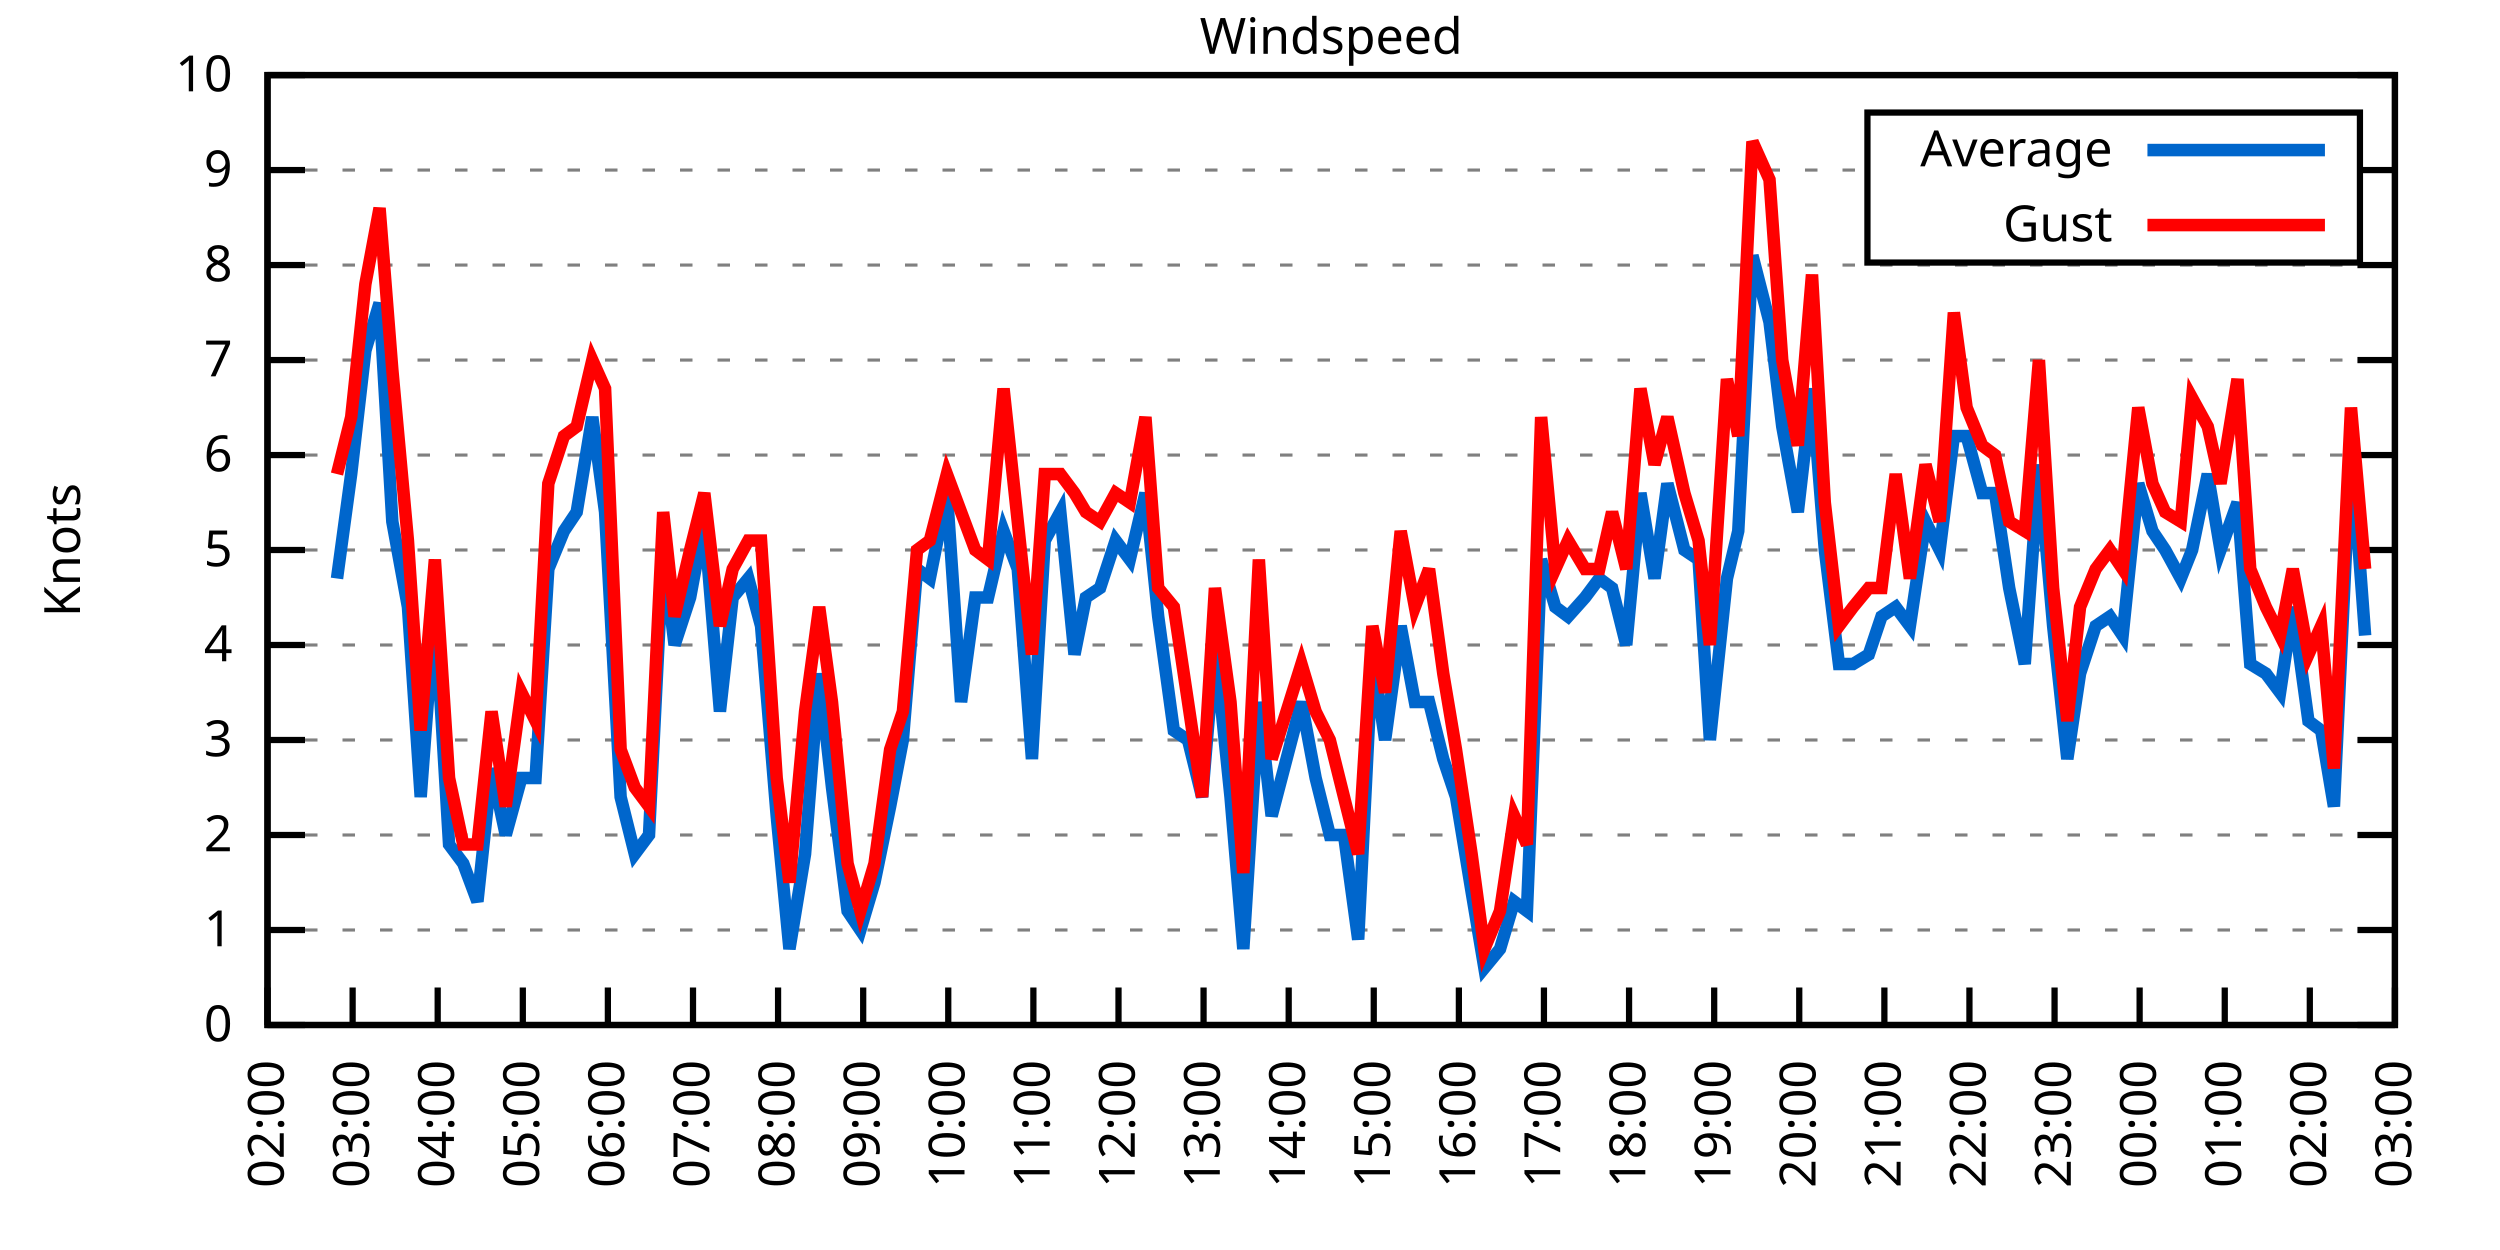
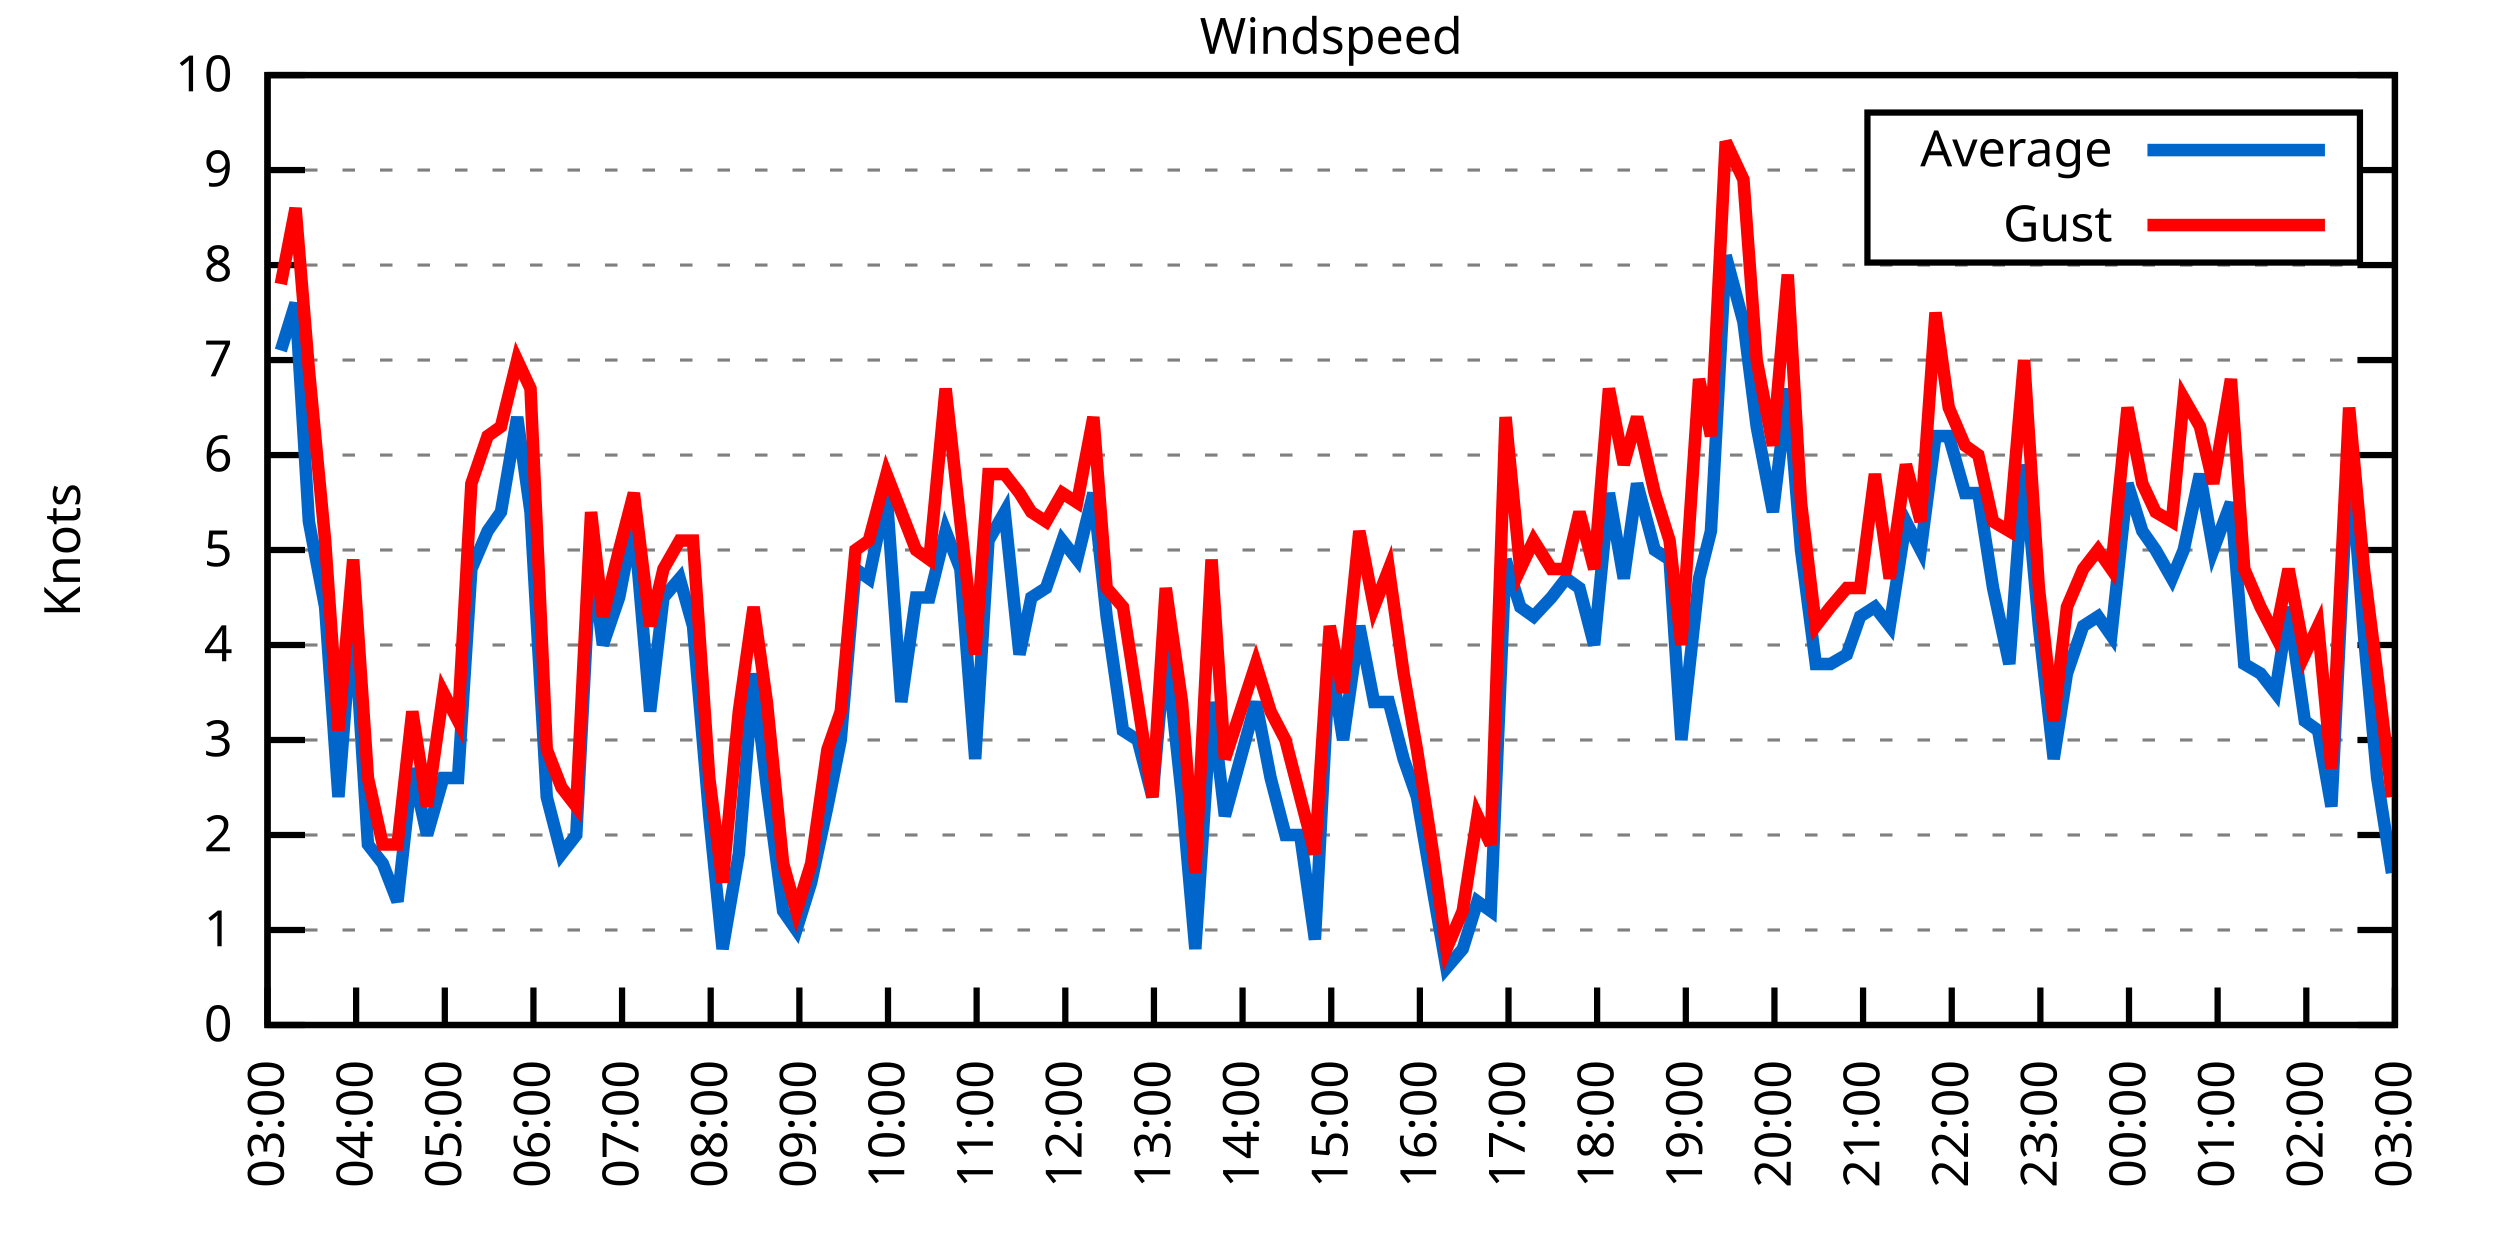
<svg xmlns="http://www.w3.org/2000/svg" xmlns:xlink="http://www.w3.org/1999/xlink" width="400" height="200" viewBox="0 0 400 200">
  <g id="gnuplot_canvas">
    <rect x="0" y="0" width="400" height="200" fill="none" />
    <defs>
      <circle id="gpDot" r="0.5" stroke-width="0.5" stroke="currentColor" />
      <path id="gpPt0" stroke-width="0.333" stroke="currentColor" d="M-1,0 h2 M0,-1 v2" />
      <path id="gpPt1" stroke-width="0.333" stroke="currentColor" d="M-1,-1 L1,1 M1,-1 L-1,1" />
      <path id="gpPt2" stroke-width="0.333" stroke="currentColor" d="M-1,0 L1,0 M0,-1 L0,1 M-1,-1 L1,1 M-1,1 L1,-1" />
      <rect id="gpPt3" stroke-width="0.333" stroke="currentColor" x="-1" y="-1" width="2" height="2" />
      <rect id="gpPt4" stroke-width="0.333" stroke="currentColor" fill="currentColor" x="-1" y="-1" width="2" height="2" />
      <circle id="gpPt5" stroke-width="0.333" stroke="currentColor" cx="0" cy="0" r="1" />
      <use xlink:href="#gpPt5" id="gpPt6" fill="currentColor" stroke="none" />
      <path id="gpPt7" stroke-width="0.333" stroke="currentColor" d="M0,-1.33 L-1.33,0.67 L1.33,0.67 z" />
      <use xlink:href="#gpPt7" id="gpPt8" fill="currentColor" stroke="none" />
      <use xlink:href="#gpPt7" id="gpPt9" stroke="currentColor" transform="rotate(180)" />
      <use xlink:href="#gpPt9" id="gpPt10" fill="currentColor" stroke="none" />
      <use xlink:href="#gpPt3" id="gpPt11" stroke="currentColor" transform="rotate(45)" />
      <use xlink:href="#gpPt11" id="gpPt12" fill="currentColor" stroke="none" />
      <path id="gpPt13" stroke-width="0.333" stroke="currentColor" d="M0,1.330 L1.265,0.411 L0.782,-1.067 L-0.782,-1.076 L-1.265,0.411 z" />
      <use xlink:href="#gpPt13" id="gpPt14" fill="currentColor" stroke="none" />
      <filter id="textbox" filterUnits="objectBoundingBox" x="0" y="0" height="1" width="1">
        <feFlood flood-color="white" flood-opacity="1" result="bgnd" />
        <feComposite in="SourceGraphic" in2="bgnd" operator="atop" />
      </filter>
      <filter id="greybox" filterUnits="objectBoundingBox" x="0" y="0" height="1" width="1">
        <feFlood flood-color="lightgrey" flood-opacity="1" result="grey" />
        <feComposite in="SourceGraphic" in2="grey" operator="atop" />
      </filter>
    </defs>
    <g fill="none" color="white" stroke="currentColor" stroke-width="1.00" stroke-linecap="butt" stroke-linejoin="miter">
</g>
    <g fill="none" color="black" stroke="currentColor" stroke-width="1.00" stroke-linecap="butt" stroke-linejoin="miter">
      <g stroke="none" shape-rendering="crispEdges">
        <polygon fill="rgb(255, 255, 255)" points="42.80,164.00 383.18,164.00 383.18,12.02 42.80,12.02 " />
      </g>
    </g>
    <g fill="none" color="black" stroke="currentColor" stroke-width="1.00" stroke-linecap="butt" stroke-linejoin="miter">
</g>
    <g fill="none" color="black" stroke="black" stroke-width="0.50" stroke-linecap="butt" stroke-linejoin="miter">
</g>
    <g fill="none" color="gray" stroke="currentColor" stroke-width="0.50" stroke-linecap="butt" stroke-linejoin="miter">
      <path stroke="gray" stroke-dasharray="2,4" class="gridline" d="M42.80,164.00 L383.19,164.00  " />
    </g>
    <g fill="none" color="gray" stroke="gray" stroke-width="1.00" stroke-linecap="butt" stroke-linejoin="miter">
</g>
    <g fill="none" color="black" stroke="currentColor" stroke-width="1.00" stroke-linecap="butt" stroke-linejoin="miter">
      <path stroke="black" d="M42.80,164.00 L48.80,164.00 M383.19,164.00 L377.19,164.00  " />
      <g transform="translate(37.20,166.60)" stroke="none" fill="black" font-family="Sans" font-size="8.00" text-anchor="end">
        <text>
          <tspan font-family="Sans"> 0</tspan>
        </text>
      </g>
    </g>
    <g fill="none" color="black" stroke="currentColor" stroke-width="1.00" stroke-linecap="butt" stroke-linejoin="miter">
</g>
    <g fill="none" color="black" stroke="black" stroke-width="0.50" stroke-linecap="butt" stroke-linejoin="miter">
</g>
    <g fill="none" color="gray" stroke="currentColor" stroke-width="0.50" stroke-linecap="butt" stroke-linejoin="miter">
      <path stroke="gray" stroke-dasharray="2,4" class="gridline" d="M42.80,148.80 L383.19,148.80  " />
    </g>
    <g fill="none" color="gray" stroke="gray" stroke-width="1.00" stroke-linecap="butt" stroke-linejoin="miter">
</g>
    <g fill="none" color="black" stroke="currentColor" stroke-width="1.00" stroke-linecap="butt" stroke-linejoin="miter">
      <path stroke="black" d="M42.80,148.80 L48.80,148.80 M383.19,148.80 L377.19,148.80  " />
      <g transform="translate(37.20,151.40)" stroke="none" fill="black" font-family="Sans" font-size="8.00" text-anchor="end">
        <text>
          <tspan font-family="Sans"> 1</tspan>
        </text>
      </g>
    </g>
    <g fill="none" color="black" stroke="currentColor" stroke-width="1.00" stroke-linecap="butt" stroke-linejoin="miter">
</g>
    <g fill="none" color="black" stroke="black" stroke-width="0.50" stroke-linecap="butt" stroke-linejoin="miter">
</g>
    <g fill="none" color="gray" stroke="currentColor" stroke-width="0.50" stroke-linecap="butt" stroke-linejoin="miter">
      <path stroke="gray" stroke-dasharray="2,4" class="gridline" d="M42.80,133.60 L383.19,133.60  " />
    </g>
    <g fill="none" color="gray" stroke="gray" stroke-width="1.00" stroke-linecap="butt" stroke-linejoin="miter">
</g>
    <g fill="none" color="black" stroke="currentColor" stroke-width="1.00" stroke-linecap="butt" stroke-linejoin="miter">
      <path stroke="black" d="M42.80,133.60 L48.80,133.60 M383.19,133.60 L377.19,133.60  " />
      <g transform="translate(37.20,136.20)" stroke="none" fill="black" font-family="Sans" font-size="8.00" text-anchor="end">
        <text>
          <tspan font-family="Sans"> 2</tspan>
        </text>
      </g>
    </g>
    <g fill="none" color="black" stroke="currentColor" stroke-width="1.00" stroke-linecap="butt" stroke-linejoin="miter">
</g>
    <g fill="none" color="black" stroke="black" stroke-width="0.50" stroke-linecap="butt" stroke-linejoin="miter">
</g>
    <g fill="none" color="gray" stroke="currentColor" stroke-width="0.50" stroke-linecap="butt" stroke-linejoin="miter">
      <path stroke="gray" stroke-dasharray="2,4" class="gridline" d="M42.80,118.40 L383.19,118.40  " />
    </g>
    <g fill="none" color="gray" stroke="gray" stroke-width="1.00" stroke-linecap="butt" stroke-linejoin="miter">
</g>
    <g fill="none" color="black" stroke="currentColor" stroke-width="1.00" stroke-linecap="butt" stroke-linejoin="miter">
      <path stroke="black" d="M42.80,118.40 L48.80,118.40 M383.19,118.40 L377.19,118.40  " />
      <g transform="translate(37.20,121.00)" stroke="none" fill="black" font-family="Sans" font-size="8.00" text-anchor="end">
        <text>
          <tspan font-family="Sans"> 3</tspan>
        </text>
      </g>
    </g>
    <g fill="none" color="black" stroke="currentColor" stroke-width="1.00" stroke-linecap="butt" stroke-linejoin="miter">
</g>
    <g fill="none" color="black" stroke="black" stroke-width="0.50" stroke-linecap="butt" stroke-linejoin="miter">
</g>
    <g fill="none" color="gray" stroke="currentColor" stroke-width="0.50" stroke-linecap="butt" stroke-linejoin="miter">
      <path stroke="gray" stroke-dasharray="2,4" class="gridline" d="M42.80,103.20 L383.19,103.20  " />
    </g>
    <g fill="none" color="gray" stroke="gray" stroke-width="1.00" stroke-linecap="butt" stroke-linejoin="miter">
</g>
    <g fill="none" color="black" stroke="currentColor" stroke-width="1.00" stroke-linecap="butt" stroke-linejoin="miter">
      <path stroke="black" d="M42.80,103.20 L48.80,103.20 M383.19,103.20 L377.19,103.20  " />
      <g transform="translate(37.20,105.80)" stroke="none" fill="black" font-family="Sans" font-size="8.00" text-anchor="end">
        <text>
          <tspan font-family="Sans"> 4</tspan>
        </text>
      </g>
    </g>
    <g fill="none" color="black" stroke="currentColor" stroke-width="1.00" stroke-linecap="butt" stroke-linejoin="miter">
</g>
    <g fill="none" color="black" stroke="black" stroke-width="0.50" stroke-linecap="butt" stroke-linejoin="miter">
</g>
    <g fill="none" color="gray" stroke="currentColor" stroke-width="0.50" stroke-linecap="butt" stroke-linejoin="miter">
      <path stroke="gray" stroke-dasharray="2,4" class="gridline" d="M42.80,88.00 L383.19,88.00  " />
    </g>
    <g fill="none" color="gray" stroke="gray" stroke-width="1.00" stroke-linecap="butt" stroke-linejoin="miter">
</g>
    <g fill="none" color="black" stroke="currentColor" stroke-width="1.00" stroke-linecap="butt" stroke-linejoin="miter">
      <path stroke="black" d="M42.80,88.00 L48.80,88.00 M383.19,88.00 L377.19,88.00  " />
      <g transform="translate(37.20,90.60)" stroke="none" fill="black" font-family="Sans" font-size="8.00" text-anchor="end">
        <text>
          <tspan font-family="Sans"> 5</tspan>
        </text>
      </g>
    </g>
    <g fill="none" color="black" stroke="currentColor" stroke-width="1.00" stroke-linecap="butt" stroke-linejoin="miter">
</g>
    <g fill="none" color="black" stroke="black" stroke-width="0.50" stroke-linecap="butt" stroke-linejoin="miter">
</g>
    <g fill="none" color="gray" stroke="currentColor" stroke-width="0.50" stroke-linecap="butt" stroke-linejoin="miter">
      <path stroke="gray" stroke-dasharray="2,4" class="gridline" d="M42.80,72.81 L383.19,72.81  " />
    </g>
    <g fill="none" color="gray" stroke="gray" stroke-width="1.00" stroke-linecap="butt" stroke-linejoin="miter">
</g>
    <g fill="none" color="black" stroke="currentColor" stroke-width="1.00" stroke-linecap="butt" stroke-linejoin="miter">
      <path stroke="black" d="M42.80,72.81 L48.80,72.81 M383.19,72.81 L377.19,72.81  " />
      <g transform="translate(37.20,75.41)" stroke="none" fill="black" font-family="Sans" font-size="8.00" text-anchor="end">
        <text>
          <tspan font-family="Sans"> 6</tspan>
        </text>
      </g>
    </g>
    <g fill="none" color="black" stroke="currentColor" stroke-width="1.00" stroke-linecap="butt" stroke-linejoin="miter">
</g>
    <g fill="none" color="black" stroke="black" stroke-width="0.50" stroke-linecap="butt" stroke-linejoin="miter">
</g>
    <g fill="none" color="gray" stroke="currentColor" stroke-width="0.50" stroke-linecap="butt" stroke-linejoin="miter">
      <path stroke="gray" stroke-dasharray="2,4" class="gridline" d="M42.80,57.61 L383.19,57.61  " />
    </g>
    <g fill="none" color="gray" stroke="gray" stroke-width="1.00" stroke-linecap="butt" stroke-linejoin="miter">
</g>
    <g fill="none" color="black" stroke="currentColor" stroke-width="1.00" stroke-linecap="butt" stroke-linejoin="miter">
      <path stroke="black" d="M42.80,57.61 L48.80,57.61 M383.19,57.61 L377.19,57.61  " />
      <g transform="translate(37.20,60.21)" stroke="none" fill="black" font-family="Sans" font-size="8.00" text-anchor="end">
        <text>
          <tspan font-family="Sans"> 7</tspan>
        </text>
      </g>
    </g>
    <g fill="none" color="black" stroke="currentColor" stroke-width="1.00" stroke-linecap="butt" stroke-linejoin="miter">
</g>
    <g fill="none" color="black" stroke="black" stroke-width="0.50" stroke-linecap="butt" stroke-linejoin="miter">
</g>
    <g fill="none" color="gray" stroke="currentColor" stroke-width="0.50" stroke-linecap="butt" stroke-linejoin="miter">
      <path stroke="gray" stroke-dasharray="2,4" class="gridline" d="M42.80,42.41 L383.19,42.41  " />
    </g>
    <g fill="none" color="gray" stroke="gray" stroke-width="1.00" stroke-linecap="butt" stroke-linejoin="miter">
</g>
    <g fill="none" color="black" stroke="currentColor" stroke-width="1.00" stroke-linecap="butt" stroke-linejoin="miter">
      <path stroke="black" d="M42.80,42.41 L48.80,42.41 M383.19,42.41 L377.19,42.41  " />
      <g transform="translate(37.20,45.01)" stroke="none" fill="black" font-family="Sans" font-size="8.00" text-anchor="end">
        <text>
          <tspan font-family="Sans"> 8</tspan>
        </text>
      </g>
    </g>
    <g fill="none" color="black" stroke="currentColor" stroke-width="1.00" stroke-linecap="butt" stroke-linejoin="miter">
</g>
    <g fill="none" color="black" stroke="black" stroke-width="0.50" stroke-linecap="butt" stroke-linejoin="miter">
</g>
    <g fill="none" color="gray" stroke="currentColor" stroke-width="0.50" stroke-linecap="butt" stroke-linejoin="miter">
      <path stroke="gray" stroke-dasharray="2,4" class="gridline" d="M42.80,27.21 L298.79,27.21 M377.59,27.21 L383.19,27.21  " />
    </g>
    <g fill="none" color="gray" stroke="gray" stroke-width="1.00" stroke-linecap="butt" stroke-linejoin="miter">
</g>
    <g fill="none" color="black" stroke="currentColor" stroke-width="1.00" stroke-linecap="butt" stroke-linejoin="miter">
      <path stroke="black" d="M42.80,27.21 L48.80,27.21 M383.19,27.21 L377.19,27.21  " />
      <g transform="translate(37.20,29.81)" stroke="none" fill="black" font-family="Sans" font-size="8.00" text-anchor="end">
        <text>
          <tspan font-family="Sans"> 9</tspan>
        </text>
      </g>
    </g>
    <g fill="none" color="black" stroke="currentColor" stroke-width="1.00" stroke-linecap="butt" stroke-linejoin="miter">
</g>
    <g fill="none" color="black" stroke="black" stroke-width="0.50" stroke-linecap="butt" stroke-linejoin="miter">
</g>
    <g fill="none" color="gray" stroke="currentColor" stroke-width="0.50" stroke-linecap="butt" stroke-linejoin="miter">
      <path stroke="gray" stroke-dasharray="2,4" class="gridline" d="M42.80,12.01 L383.19,12.01  " />
    </g>
    <g fill="none" color="gray" stroke="gray" stroke-width="1.00" stroke-linecap="butt" stroke-linejoin="miter">
</g>
    <g fill="none" color="black" stroke="currentColor" stroke-width="1.00" stroke-linecap="butt" stroke-linejoin="miter">
      <path stroke="black" d="M42.80,12.01 L48.80,12.01 M383.19,12.01 L377.19,12.01  " />
      <g transform="translate(37.20,14.61)" stroke="none" fill="black" font-family="Sans" font-size="8.00" text-anchor="end">
        <text>
          <tspan font-family="Sans"> 10</tspan>
        </text>
      </g>
    </g>
    <g fill="none" color="black" stroke="currentColor" stroke-width="1.00" stroke-linecap="butt" stroke-linejoin="miter">
      <path stroke="black" d="M42.80,164.00 L42.80,158.00  " />
      <g transform="translate(45.40,169.60) rotate(270.00)" stroke="none" fill="black" font-family="Sans" font-size="8.00" text-anchor="end">
        <text>
-           <tspan font-family="Sans">02:00</tspan>
-         </text>
-       </g>
-     </g>
-     <g fill="none" color="black" stroke="currentColor" stroke-width="1.00" stroke-linecap="butt" stroke-linejoin="miter">
-       <path stroke="black" d="M56.42,164.00 L56.42,158.00  " />
-       <g transform="translate(59.02,169.60) rotate(270.00)" stroke="none" fill="black" font-family="Sans" font-size="8.00" text-anchor="end">
-         <text>
          <tspan font-family="Sans">03:00</tspan>
        </text>
      </g>
    </g>
    <g fill="none" color="black" stroke="currentColor" stroke-width="1.00" stroke-linecap="butt" stroke-linejoin="miter">
-       <path stroke="black" d="M70.03,164.00 L70.03,158.00  " />
-       <g transform="translate(72.63,169.60) rotate(270.00)" stroke="none" fill="black" font-family="Sans" font-size="8.00" text-anchor="end">
+       <path stroke="black" d="M56.98,164.00 L56.98,158.00  " />
+       <g transform="translate(59.58,169.60) rotate(270.00)" stroke="none" fill="black" font-family="Sans" font-size="8.00" text-anchor="end">
        <text>
          <tspan font-family="Sans">04:00</tspan>
        </text>
      </g>
    </g>
    <g fill="none" color="black" stroke="currentColor" stroke-width="1.00" stroke-linecap="butt" stroke-linejoin="miter">
-       <path stroke="black" d="M83.65,164.00 L83.65,158.00  " />
-       <g transform="translate(86.25,169.60) rotate(270.00)" stroke="none" fill="black" font-family="Sans" font-size="8.00" text-anchor="end">
+       <path stroke="black" d="M71.17,164.00 L71.17,158.00  " />
+       <g transform="translate(73.77,169.60) rotate(270.00)" stroke="none" fill="black" font-family="Sans" font-size="8.00" text-anchor="end">
        <text>
          <tspan font-family="Sans">05:00</tspan>
        </text>
      </g>
    </g>
    <g fill="none" color="black" stroke="currentColor" stroke-width="1.00" stroke-linecap="butt" stroke-linejoin="miter">
-       <path stroke="black" d="M97.26,164.00 L97.26,158.00  " />
-       <g transform="translate(99.86,169.60) rotate(270.00)" stroke="none" fill="black" font-family="Sans" font-size="8.00" text-anchor="end">
+       <path stroke="black" d="M85.35,164.00 L85.35,158.00  " />
+       <g transform="translate(87.95,169.60) rotate(270.00)" stroke="none" fill="black" font-family="Sans" font-size="8.00" text-anchor="end">
        <text>
          <tspan font-family="Sans">06:00</tspan>
        </text>
      </g>
    </g>
    <g fill="none" color="black" stroke="currentColor" stroke-width="1.00" stroke-linecap="butt" stroke-linejoin="miter">
-       <path stroke="black" d="M110.88,164.00 L110.88,158.00  " />
-       <g transform="translate(113.48,169.60) rotate(270.00)" stroke="none" fill="black" font-family="Sans" font-size="8.00" text-anchor="end">
+       <path stroke="black" d="M99.53,164.00 L99.53,158.00  " />
+       <g transform="translate(102.13,169.60) rotate(270.00)" stroke="none" fill="black" font-family="Sans" font-size="8.00" text-anchor="end">
        <text>
          <tspan font-family="Sans">07:00</tspan>
        </text>
      </g>
    </g>
    <g fill="none" color="black" stroke="currentColor" stroke-width="1.00" stroke-linecap="butt" stroke-linejoin="miter">
-       <path stroke="black" d="M124.49,164.00 L124.49,158.00  " />
-       <g transform="translate(127.09,169.60) rotate(270.00)" stroke="none" fill="black" font-family="Sans" font-size="8.00" text-anchor="end">
+       <path stroke="black" d="M113.71,164.00 L113.71,158.00  " />
+       <g transform="translate(116.31,169.60) rotate(270.00)" stroke="none" fill="black" font-family="Sans" font-size="8.00" text-anchor="end">
        <text>
          <tspan font-family="Sans">08:00</tspan>
        </text>
      </g>
    </g>
    <g fill="none" color="black" stroke="currentColor" stroke-width="1.00" stroke-linecap="butt" stroke-linejoin="miter">
-       <path stroke="black" d="M138.11,164.00 L138.11,158.00  " />
-       <g transform="translate(140.71,169.60) rotate(270.00)" stroke="none" fill="black" font-family="Sans" font-size="8.00" text-anchor="end">
+       <path stroke="black" d="M127.90,164.00 L127.90,158.00  " />
+       <g transform="translate(130.50,169.60) rotate(270.00)" stroke="none" fill="black" font-family="Sans" font-size="8.00" text-anchor="end">
        <text>
          <tspan font-family="Sans">09:00</tspan>
        </text>
      </g>
    </g>
    <g fill="none" color="black" stroke="currentColor" stroke-width="1.00" stroke-linecap="butt" stroke-linejoin="miter">
-       <path stroke="black" d="M151.72,164.00 L151.72,158.00  " />
-       <g transform="translate(154.32,169.60) rotate(270.00)" stroke="none" fill="black" font-family="Sans" font-size="8.00" text-anchor="end">
+       <path stroke="black" d="M142.08,164.00 L142.08,158.00  " />
+       <g transform="translate(144.68,169.60) rotate(270.00)" stroke="none" fill="black" font-family="Sans" font-size="8.00" text-anchor="end">
        <text>
          <tspan font-family="Sans">10:00</tspan>
        </text>
      </g>
    </g>
    <g fill="none" color="black" stroke="currentColor" stroke-width="1.00" stroke-linecap="butt" stroke-linejoin="miter">
-       <path stroke="black" d="M165.34,164.00 L165.34,158.00  " />
-       <g transform="translate(167.94,169.60) rotate(270.00)" stroke="none" fill="black" font-family="Sans" font-size="8.00" text-anchor="end">
+       <path stroke="black" d="M156.26,164.00 L156.26,158.00  " />
+       <g transform="translate(158.86,169.60) rotate(270.00)" stroke="none" fill="black" font-family="Sans" font-size="8.00" text-anchor="end">
        <text>
          <tspan font-family="Sans">11:00</tspan>
        </text>
      </g>
    </g>
    <g fill="none" color="black" stroke="currentColor" stroke-width="1.00" stroke-linecap="butt" stroke-linejoin="miter">
-       <path stroke="black" d="M178.96,164.00 L178.96,158.00  " />
-       <g transform="translate(181.56,169.60) rotate(270.00)" stroke="none" fill="black" font-family="Sans" font-size="8.00" text-anchor="end">
+       <path stroke="black" d="M170.45,164.00 L170.45,158.00  " />
+       <g transform="translate(173.05,169.60) rotate(270.00)" stroke="none" fill="black" font-family="Sans" font-size="8.00" text-anchor="end">
        <text>
          <tspan font-family="Sans">12:00</tspan>
        </text>
      </g>
    </g>
    <g fill="none" color="black" stroke="currentColor" stroke-width="1.00" stroke-linecap="butt" stroke-linejoin="miter">
-       <path stroke="black" d="M192.57,164.00 L192.57,158.00  " />
-       <g transform="translate(195.17,169.60) rotate(270.00)" stroke="none" fill="black" font-family="Sans" font-size="8.00" text-anchor="end">
+       <path stroke="black" d="M184.63,164.00 L184.63,158.00  " />
+       <g transform="translate(187.23,169.60) rotate(270.00)" stroke="none" fill="black" font-family="Sans" font-size="8.00" text-anchor="end">
        <text>
          <tspan font-family="Sans">13:00</tspan>
        </text>
      </g>
    </g>
    <g fill="none" color="black" stroke="currentColor" stroke-width="1.00" stroke-linecap="butt" stroke-linejoin="miter">
-       <path stroke="black" d="M206.19,164.00 L206.19,158.00  " />
-       <g transform="translate(208.79,169.60) rotate(270.00)" stroke="none" fill="black" font-family="Sans" font-size="8.00" text-anchor="end">
+       <path stroke="black" d="M198.81,164.00 L198.81,158.00  " />
+       <g transform="translate(201.41,169.60) rotate(270.00)" stroke="none" fill="black" font-family="Sans" font-size="8.00" text-anchor="end">
        <text>
          <tspan font-family="Sans">14:00</tspan>
        </text>
      </g>
    </g>
    <g fill="none" color="black" stroke="currentColor" stroke-width="1.00" stroke-linecap="butt" stroke-linejoin="miter">
-       <path stroke="black" d="M219.80,164.00 L219.80,158.00  " />
-       <g transform="translate(222.40,169.60) rotate(270.00)" stroke="none" fill="black" font-family="Sans" font-size="8.00" text-anchor="end">
+       <path stroke="black" d="M213.00,164.00 L213.00,158.00  " />
+       <g transform="translate(215.60,169.60) rotate(270.00)" stroke="none" fill="black" font-family="Sans" font-size="8.00" text-anchor="end">
        <text>
          <tspan font-family="Sans">15:00</tspan>
        </text>
      </g>
    </g>
    <g fill="none" color="black" stroke="currentColor" stroke-width="1.00" stroke-linecap="butt" stroke-linejoin="miter">
-       <path stroke="black" d="M233.42,164.00 L233.42,158.00  " />
-       <g transform="translate(236.02,169.60) rotate(270.00)" stroke="none" fill="black" font-family="Sans" font-size="8.00" text-anchor="end">
+       <path stroke="black" d="M227.18,164.00 L227.18,158.00  " />
+       <g transform="translate(229.78,169.60) rotate(270.00)" stroke="none" fill="black" font-family="Sans" font-size="8.00" text-anchor="end">
        <text>
          <tspan font-family="Sans">16:00</tspan>
        </text>
      </g>
    </g>
    <g fill="none" color="black" stroke="currentColor" stroke-width="1.00" stroke-linecap="butt" stroke-linejoin="miter">
-       <path stroke="black" d="M247.03,164.00 L247.03,158.00  " />
-       <g transform="translate(249.63,169.60) rotate(270.00)" stroke="none" fill="black" font-family="Sans" font-size="8.00" text-anchor="end">
+       <path stroke="black" d="M241.36,164.00 L241.36,158.00  " />
+       <g transform="translate(243.96,169.60) rotate(270.00)" stroke="none" fill="black" font-family="Sans" font-size="8.00" text-anchor="end">
        <text>
          <tspan font-family="Sans">17:00</tspan>
        </text>
      </g>
    </g>
    <g fill="none" color="black" stroke="currentColor" stroke-width="1.00" stroke-linecap="butt" stroke-linejoin="miter">
-       <path stroke="black" d="M260.65,164.00 L260.65,158.00  " />
-       <g transform="translate(263.25,169.60) rotate(270.00)" stroke="none" fill="black" font-family="Sans" font-size="8.00" text-anchor="end">
+       <path stroke="black" d="M255.54,164.00 L255.54,158.00  " />
+       <g transform="translate(258.14,169.60) rotate(270.00)" stroke="none" fill="black" font-family="Sans" font-size="8.00" text-anchor="end">
        <text>
          <tspan font-family="Sans">18:00</tspan>
        </text>
      </g>
    </g>
    <g fill="none" color="black" stroke="currentColor" stroke-width="1.00" stroke-linecap="butt" stroke-linejoin="miter">
-       <path stroke="black" d="M274.27,164.00 L274.27,158.00  " />
-       <g transform="translate(276.87,169.60) rotate(270.00)" stroke="none" fill="black" font-family="Sans" font-size="8.00" text-anchor="end">
+       <path stroke="black" d="M269.73,164.00 L269.73,158.00  " />
+       <g transform="translate(272.33,169.60) rotate(270.00)" stroke="none" fill="black" font-family="Sans" font-size="8.00" text-anchor="end">
        <text>
          <tspan font-family="Sans">19:00</tspan>
        </text>
      </g>
    </g>
    <g fill="none" color="black" stroke="currentColor" stroke-width="1.00" stroke-linecap="butt" stroke-linejoin="miter">
-       <path stroke="black" d="M287.88,164.00 L287.88,158.00  " />
-       <g transform="translate(290.48,169.60) rotate(270.00)" stroke="none" fill="black" font-family="Sans" font-size="8.00" text-anchor="end">
+       <path stroke="black" d="M283.91,164.00 L283.91,158.00  " />
+       <g transform="translate(286.51,169.60) rotate(270.00)" stroke="none" fill="black" font-family="Sans" font-size="8.00" text-anchor="end">
        <text>
          <tspan font-family="Sans">20:00</tspan>
        </text>
      </g>
    </g>
    <g fill="none" color="black" stroke="currentColor" stroke-width="1.00" stroke-linecap="butt" stroke-linejoin="miter">
-       <path stroke="black" d="M301.50,164.00 L301.50,158.00  " />
-       <g transform="translate(304.10,169.60) rotate(270.00)" stroke="none" fill="black" font-family="Sans" font-size="8.00" text-anchor="end">
+       <path stroke="black" d="M298.09,164.00 L298.09,158.00  " />
+       <g transform="translate(300.69,169.60) rotate(270.00)" stroke="none" fill="black" font-family="Sans" font-size="8.00" text-anchor="end">
        <text>
          <tspan font-family="Sans">21:00</tspan>
        </text>
      </g>
    </g>
    <g fill="none" color="black" stroke="currentColor" stroke-width="1.00" stroke-linecap="butt" stroke-linejoin="miter">
-       <path stroke="black" d="M315.11,164.00 L315.11,158.00  " />
-       <g transform="translate(317.71,169.60) rotate(270.00)" stroke="none" fill="black" font-family="Sans" font-size="8.00" text-anchor="end">
+       <path stroke="black" d="M312.28,164.00 L312.28,158.00  " />
+       <g transform="translate(314.88,169.60) rotate(270.00)" stroke="none" fill="black" font-family="Sans" font-size="8.00" text-anchor="end">
        <text>
          <tspan font-family="Sans">22:00</tspan>
        </text>
      </g>
    </g>
    <g fill="none" color="black" stroke="currentColor" stroke-width="1.00" stroke-linecap="butt" stroke-linejoin="miter">
-       <path stroke="black" d="M328.73,164.00 L328.73,158.00  " />
-       <g transform="translate(331.33,169.60) rotate(270.00)" stroke="none" fill="black" font-family="Sans" font-size="8.00" text-anchor="end">
+       <path stroke="black" d="M326.46,164.00 L326.46,158.00  " />
+       <g transform="translate(329.06,169.60) rotate(270.00)" stroke="none" fill="black" font-family="Sans" font-size="8.00" text-anchor="end">
        <text>
          <tspan font-family="Sans">23:00</tspan>
        </text>
      </g>
    </g>
    <g fill="none" color="black" stroke="currentColor" stroke-width="1.00" stroke-linecap="butt" stroke-linejoin="miter">
-       <path stroke="black" d="M342.34,164.00 L342.34,158.00  " />
-       <g transform="translate(344.94,169.60) rotate(270.00)" stroke="none" fill="black" font-family="Sans" font-size="8.00" text-anchor="end">
+       <path stroke="black" d="M340.64,164.00 L340.64,158.00  " />
+       <g transform="translate(343.24,169.60) rotate(270.00)" stroke="none" fill="black" font-family="Sans" font-size="8.00" text-anchor="end">
        <text>
          <tspan font-family="Sans">00:00</tspan>
        </text>
      </g>
    </g>
    <g fill="none" color="black" stroke="currentColor" stroke-width="1.00" stroke-linecap="butt" stroke-linejoin="miter">
-       <path stroke="black" d="M355.96,164.00 L355.96,158.00  " />
-       <g transform="translate(358.56,169.60) rotate(270.00)" stroke="none" fill="black" font-family="Sans" font-size="8.00" text-anchor="end">
+       <path stroke="black" d="M354.82,164.00 L354.82,158.00  " />
+       <g transform="translate(357.42,169.60) rotate(270.00)" stroke="none" fill="black" font-family="Sans" font-size="8.00" text-anchor="end">
        <text>
          <tspan font-family="Sans">01:00</tspan>
        </text>
      </g>
    </g>
    <g fill="none" color="black" stroke="currentColor" stroke-width="1.00" stroke-linecap="butt" stroke-linejoin="miter">
-       <path stroke="black" d="M369.57,164.00 L369.57,158.00  " />
-       <g transform="translate(372.17,169.60) rotate(270.00)" stroke="none" fill="black" font-family="Sans" font-size="8.00" text-anchor="end">
+       <path stroke="black" d="M369.01,164.00 L369.01,158.00  " />
+       <g transform="translate(371.61,169.60) rotate(270.00)" stroke="none" fill="black" font-family="Sans" font-size="8.00" text-anchor="end">
        <text>
          <tspan font-family="Sans">02:00</tspan>
        </text>
      </g>
    </g>
    <g fill="none" color="black" stroke="currentColor" stroke-width="1.00" stroke-linecap="butt" stroke-linejoin="miter">
      <path stroke="black" d="M383.19,164.00 L383.19,158.00  " />
      <g transform="translate(385.79,169.60) rotate(270.00)" stroke="none" fill="black" font-family="Sans" font-size="8.00" text-anchor="end">
        <text>
          <tspan font-family="Sans">03:00</tspan>
        </text>
      </g>
    </g>
    <g fill="none" color="black" stroke="currentColor" stroke-width="1.00" stroke-linecap="butt" stroke-linejoin="miter">
</g>
    <g fill="none" color="black" stroke="currentColor" stroke-width="1.00" stroke-linecap="butt" stroke-linejoin="miter">
      <path stroke="black" d="M42.80,12.01 L42.80,164.00 L383.19,164.00 L383.19,12.01 L42.80,12.01 Z  " />
    </g>
    <g fill="none" color="black" stroke="currentColor" stroke-width="1.00" stroke-linecap="butt" stroke-linejoin="miter">
</g>
    <g fill="none" color="black" stroke="currentColor" stroke-width="1.00" stroke-linecap="butt" stroke-linejoin="miter">
      <path stroke="black" d="M298.79,42.01 L298.79,18.01 L377.59,18.01 L377.59,42.01 L298.79,42.01 Z  " />
    </g>
    <g id="Windspeed_plot_1">
      <g fill="none" color="white" stroke="black" stroke-width="2.00" stroke-linecap="butt" stroke-linejoin="miter">
</g>
      <g fill="none" color="black" stroke="currentColor" stroke-width="2.00" stroke-linecap="butt" stroke-linejoin="miter">
        <g transform="translate(337.99,26.61)" stroke="none" fill="black" font-family="Sans" font-size="8.00" text-anchor="end">
          <text>
            <tspan font-family="Sans">Average</tspan>
          </text>
        </g>
      </g>
      <g fill="none" color="black" stroke="currentColor" stroke-width="2.00" stroke-linecap="butt" stroke-linejoin="miter">
-         <path stroke="rgb(  0, 102, 204)" d="M343.59,24.01 L371.99,24.01 M53.92,92.56 L56.19,75.85 L58.46,56.09 L60.73,48.49 L62.77,83.45 L65.27,97.12   L67.31,127.52 L69.58,97.12 L71.85,135.12 L74.12,138.16 L76.39,144.24 L78.65,122.96 L80.92,133.60 L83.42,124.48   L85.69,124.48 L87.73,91.04 L90.23,84.97 L92.27,81.93 L94.77,66.73 L96.81,81.93 L99.30,127.52 L101.57,136.64   L103.84,133.60 L106.11,88.00 L107.93,103.20 L110.42,95.60 L112.69,83.45 L115.19,113.84 L117.23,95.60 L119.73,92.56   L121.77,100.16 L124.27,130.56 L126.31,151.84 L128.81,136.64 L131.07,107.76 L133.12,126.00 L135.61,145.76 L137.66,148.80   L139.92,141.20 L142.42,129.04 L144.46,118.40 L146.73,91.04 L148.77,92.56 L151.50,78.89 L153.77,112.32 L156.04,95.60   L158.08,95.60 L160.57,84.97 L162.84,91.04 L165.11,121.44 L167.16,86.49 L169.65,81.93 L171.92,104.72 L173.74,95.60   L176.01,94.08 L178.50,86.49 L180.77,89.52 L183.27,78.89 L185.31,98.64 L187.81,116.88 L190.08,118.40 L192.34,127.52   L194.39,103.20 L196.88,127.52 L198.93,151.84 L201.42,112.32 L203.46,130.56 L208.23,112.32 L210.50,124.48 L212.77,133.60   L215.04,133.60 L217.31,150.32 L219.58,104.72 L221.62,118.40 L224.11,100.16 L226.38,112.32 L228.65,112.32 L230.92,121.44   L232.96,127.52 L235.46,142.72 L237.50,154.88 L240.00,151.84 L242.27,144.24 L244.31,145.76 L246.58,89.52 L248.85,97.12   L250.89,98.64 L253.61,95.60 L255.88,92.56 L257.93,94.08 L260.20,103.20 L262.47,78.89 L264.73,92.56 L266.78,77.37   L269.50,88.00 L271.77,89.52 L273.58,118.40 L276.31,92.56 L278.12,84.97 L280.39,40.89 L283.12,51.53 L285.16,68.25   L287.65,81.93 L289.92,62.17 L291.97,88.00 L294.23,106.24 L296.50,106.24 L299.00,104.72 L301.04,98.64 L303.31,97.12   L305.58,100.16 L308.08,83.45 L310.35,88.00 L312.62,69.77 L314.66,69.77 L317.15,78.89 L319.20,78.89 L321.47,94.08   L323.96,106.24 L326.23,74.33 L328.50,100.16 L330.77,121.44 L332.81,107.76 L335.31,100.16 L337.58,98.64 L339.62,101.68   L342.12,77.37 L344.39,84.97 L346.43,88.00 L348.92,92.56 L350.74,88.00 L353.24,75.85 L355.28,88.00 L358.00,80.41   L360.04,106.24 L362.54,107.76 L364.81,110.80 L366.85,97.12 L369.35,115.36 L371.39,116.88 L373.43,129.04 L376.16,71.29   L378.42,101.68  " />
+         <path stroke="rgb(  0, 102, 204)" d="M343.59,24.01 L371.99,24.01 M44.93,56.09 L47.29,48.49 L49.42,83.45 L52.02,97.12 L54.15,127.52 L56.51,97.12   L58.87,135.12 L61.24,138.16 L63.60,144.24 L65.97,122.96 L68.33,133.60 L70.93,124.48 L73.29,124.48 L75.42,91.04   L78.02,84.97 L80.15,81.93 L82.75,66.73 L84.88,81.93 L87.48,127.52 L89.84,136.64 L92.20,133.60 L94.57,88.00   L96.46,103.20 L99.06,95.60 L101.42,83.45 L104.02,113.84 L106.15,95.60 L108.75,92.56 L110.88,100.16 L113.48,130.56   L115.61,151.84 L118.21,136.64 L120.57,107.76 L122.70,126.00 L125.30,145.76 L127.42,148.80 L129.79,141.20 L132.39,129.04   L134.52,118.40 L136.88,91.04 L139.01,92.56 L141.84,78.89 L144.21,112.32 L146.57,95.60 L148.70,95.60 L151.30,84.97   L153.66,91.04 L156.03,121.44 L158.15,86.49 L160.75,81.93 L163.12,104.72 L165.01,95.60 L167.37,94.08 L169.97,86.49   L172.34,89.52 L174.94,78.89 L177.06,98.64 L179.67,116.88 L182.03,118.40 L184.39,127.52 L186.52,103.20 L189.12,127.52   L191.25,151.84 L193.85,112.32 L195.98,130.56 L200.94,112.32 L203.30,124.48 L205.67,133.60 L208.03,133.60 L210.39,150.32   L212.76,104.72 L214.89,118.40 L217.49,100.16 L219.85,112.32 L222.21,112.32 L224.58,121.44 L226.71,127.52 L229.31,142.72   L231.43,154.88 L234.03,151.84 L236.40,144.24 L238.52,145.76 L240.89,89.52 L243.25,97.12 L245.38,98.64 L248.22,95.60   L250.58,92.56 L252.71,94.08 L255.07,103.20 L257.43,78.89 L259.80,92.56 L261.93,77.37 L264.76,88.00 L267.13,89.52   L269.02,118.40 L271.85,92.56 L273.75,84.97 L276.11,40.89 L278.95,51.53 L281.07,68.25 L283.67,81.93 L286.04,62.17   L288.16,88.00 L290.53,106.24 L292.89,106.24 L295.49,104.72 L297.62,98.64 L299.98,97.12 L302.35,100.16 L304.95,83.45   L307.31,88.00 L309.68,69.77 L311.80,69.77 L314.40,78.89 L316.53,78.89 L318.89,94.08 L321.49,106.24 L323.86,74.33   L326.22,100.16 L328.59,121.44 L330.71,107.76 L333.31,100.16 L335.68,98.64 L337.80,101.68 L340.40,77.37 L342.77,84.97   L344.90,88.00 L347.50,92.56 L349.39,88.00 L351.99,75.85 L354.12,88.00 L356.95,80.41 L359.08,106.24 L361.68,107.76   L364.04,110.80 L366.17,97.12 L368.77,115.36 L370.90,116.88 L373.03,129.04 L375.86,71.29 L378.23,101.68 L380.35,124.48   L382.72,139.68  " />
      </g>
    </g>
    <g id="Windspeed_plot_2">
      <g fill="none" color="black" stroke="currentColor" stroke-width="2.00" stroke-linecap="butt" stroke-linejoin="miter">
        <g transform="translate(337.99,38.61)" stroke="none" fill="black" font-family="Sans" font-size="8.00" text-anchor="end">
          <text>
            <tspan font-family="Sans">Gust</tspan>
          </text>
        </g>
      </g>
      <g fill="none" color="black" stroke="currentColor" stroke-width="2.00" stroke-linecap="butt" stroke-linejoin="miter">
-         <path stroke="rgb(255,   0,   0)" d="M343.59,36.01 L371.99,36.01 M53.92,75.85 L56.19,66.73 L58.46,45.45 L60.73,33.29 L62.77,59.13 L65.27,86.49   L67.31,116.88 L69.58,89.52 L71.85,124.48 L74.12,135.12 L76.39,135.12 L78.65,113.84 L80.92,129.04 L83.42,110.80   L85.69,115.36 L87.73,77.37 L90.23,69.77 L92.27,68.25 L94.77,57.61 L96.81,62.17 L99.30,119.92 L101.57,126.00   L103.84,129.04 L106.11,81.93 L107.93,98.64 L110.42,88.00 L112.69,78.89 L115.19,100.16 L117.23,91.04 L119.73,86.49   L121.77,86.49 L124.27,124.48 L126.31,141.20 L128.81,113.84 L131.07,97.12 L133.12,112.32 L135.61,138.16 L137.66,145.76   L139.92,138.16 L142.42,119.92 L144.46,113.84 L146.73,88.00 L148.77,86.49 L151.50,75.85 L153.77,81.93 L156.04,88.00   L158.08,89.52 L160.57,62.17 L162.84,83.45 L165.11,104.72 L167.16,75.85 L169.65,75.85 L171.92,78.89 L173.74,81.93   L176.01,83.45 L178.50,78.89 L180.77,80.41 L183.27,66.73 L185.31,94.08 L187.81,97.12 L190.08,112.32 L192.34,127.52   L194.39,94.08 L196.88,112.32 L198.93,139.68 L201.42,89.52 L203.46,121.44 L208.23,106.24 L210.50,113.84 L212.77,118.40   L215.04,127.52 L217.31,136.64 L219.58,100.16 L221.62,110.80 L224.11,84.97 L226.38,97.12 L228.65,91.04 L230.92,107.76   L232.96,119.92 L235.46,136.64 L237.50,151.84 L240.00,145.76 L242.27,130.56 L244.31,135.12 L246.58,66.73 L248.85,91.04   L250.89,86.49 L253.61,91.04 L255.88,91.04 L257.93,81.93 L260.20,91.04 L262.47,62.17 L264.73,74.33 L266.78,66.73   L269.50,78.89 L271.77,86.49 L273.58,103.20 L276.31,60.65 L278.12,69.77 L280.39,22.65 L283.12,28.73 L285.16,57.61   L287.65,71.29 L289.92,43.93 L291.97,80.41 L294.23,100.16 L296.50,97.12 L299.00,94.08 L301.04,94.08 L303.31,75.85   L305.58,92.56 L308.08,74.33 L310.35,83.45 L312.62,50.01 L314.66,65.21 L317.15,71.29 L319.20,72.81 L321.47,83.45   L323.96,84.97 L326.23,57.61 L328.50,94.08 L330.77,115.36 L332.81,97.12 L335.31,91.04 L337.58,88.00 L339.62,91.04   L342.12,65.21 L344.39,77.37 L346.43,81.93 L348.92,83.45 L350.74,63.69 L353.24,68.25 L355.28,77.37 L358.00,60.65   L360.04,91.04 L362.54,97.12 L364.81,101.68 L366.85,91.04 L369.35,104.72 L371.39,100.16 L373.43,122.96 L376.16,65.21   L378.42,91.04  " />
+         <path stroke="rgb(255,   0,   0)" d="M343.59,36.01 L371.99,36.01 M44.93,45.45 L47.29,33.29 L49.42,59.13 L52.02,86.49 L54.15,116.88 L56.51,89.52   L58.87,124.48 L61.24,135.12 L63.60,135.12 L65.97,113.84 L68.33,129.04 L70.93,110.80 L73.29,115.36 L75.42,77.37   L78.02,69.77 L80.15,68.25 L82.75,57.61 L84.88,62.17 L87.48,119.92 L89.84,126.00 L92.20,129.04 L94.57,81.93   L96.46,98.64 L99.06,88.00 L101.42,78.89 L104.02,100.16 L106.15,91.04 L108.75,86.49 L110.88,86.49 L113.48,124.48   L115.61,141.20 L118.21,113.84 L120.57,97.12 L122.70,112.32 L125.30,138.16 L127.42,145.76 L129.79,138.16 L132.39,119.92   L134.52,113.84 L136.88,88.00 L139.01,86.49 L141.84,75.85 L144.21,81.93 L146.57,88.00 L148.70,89.52 L151.30,62.17   L153.66,83.45 L156.03,104.72 L158.15,75.85 L160.75,75.85 L163.12,78.89 L165.01,81.93 L167.37,83.45 L169.97,78.89   L172.34,80.41 L174.94,66.73 L177.06,94.08 L179.67,97.12 L182.03,112.32 L184.39,127.52 L186.52,94.08 L189.12,112.32   L191.25,139.68 L193.85,89.52 L195.98,121.44 L200.94,106.24 L203.30,113.84 L205.67,118.40 L208.03,127.52 L210.39,136.64   L212.76,100.16 L214.89,110.80 L217.49,84.97 L219.85,97.12 L222.21,91.04 L224.58,107.76 L226.71,119.92 L229.31,136.64   L231.43,151.84 L234.03,145.76 L236.40,130.56 L238.52,135.12 L240.89,66.73 L243.25,91.04 L245.38,86.49 L248.22,91.04   L250.58,91.04 L252.71,81.93 L255.07,91.04 L257.43,62.17 L259.80,74.33 L261.93,66.73 L264.76,78.89 L267.13,86.49   L269.02,103.20 L271.85,60.65 L273.75,69.77 L276.11,22.65 L278.95,28.73 L281.07,57.61 L283.67,71.29 L286.04,43.93   L288.16,80.41 L290.53,100.16 L292.89,97.12 L295.49,94.08 L297.62,94.08 L299.98,75.85 L302.35,92.56 L304.95,74.33   L307.31,83.45 L309.68,50.01 L311.80,65.21 L314.40,71.29 L316.53,72.81 L318.89,83.45 L321.49,84.97 L323.86,57.61   L326.22,94.08 L328.59,115.36 L330.71,97.12 L333.31,91.04 L335.68,88.00 L337.80,91.04 L340.40,65.21 L342.77,77.37   L344.90,81.93 L347.50,83.45 L349.39,63.69 L351.99,68.25 L354.12,77.37 L356.95,60.65 L359.08,91.04 L361.68,97.12   L364.04,101.68 L366.17,91.04 L368.77,104.72 L370.90,100.16 L373.03,122.96 L375.86,65.21 L378.23,91.04 L380.35,107.76   L382.72,127.52  " />
      </g>
    </g>
    <g fill="none" color="black" stroke="currentColor" stroke-width="2.00" stroke-linecap="butt" stroke-linejoin="miter">
</g>
    <g fill="none" color="black" stroke="black" stroke-width="1.00" stroke-linecap="butt" stroke-linejoin="miter">
</g>
    <g fill="none" color="black" stroke="currentColor" stroke-width="1.00" stroke-linecap="butt" stroke-linejoin="miter">
      <path stroke="black" d="M42.80,12.01 L42.80,164.00 L383.19,164.00 L383.19,12.01 L42.80,12.01 Z  " />
      <g transform="translate(12.80,88.01) rotate(270.00)" stroke="none" fill="black" font-family="Sans" font-size="8.00" text-anchor="middle">
        <text>
          <tspan font-family="Sans">Knots</tspan>
        </text>
      </g>
    </g>
    <g fill="none" color="black" stroke="currentColor" stroke-width="1.00" stroke-linecap="butt" stroke-linejoin="miter">
</g>
    <g fill="none" color="black" stroke="currentColor" stroke-width="1.00" stroke-linecap="butt" stroke-linejoin="miter">
      <g transform="translate(212.99,8.61)" stroke="none" fill="black" font-family="Sans" font-size="8.00" text-anchor="middle">
        <text>
          <tspan font-family="Sans">Windspeed</tspan>
        </text>
      </g>
    </g>
    <g fill="none" color="black" stroke="currentColor" stroke-width="1.00" stroke-linecap="butt" stroke-linejoin="miter">
</g>
  </g>
</svg>
